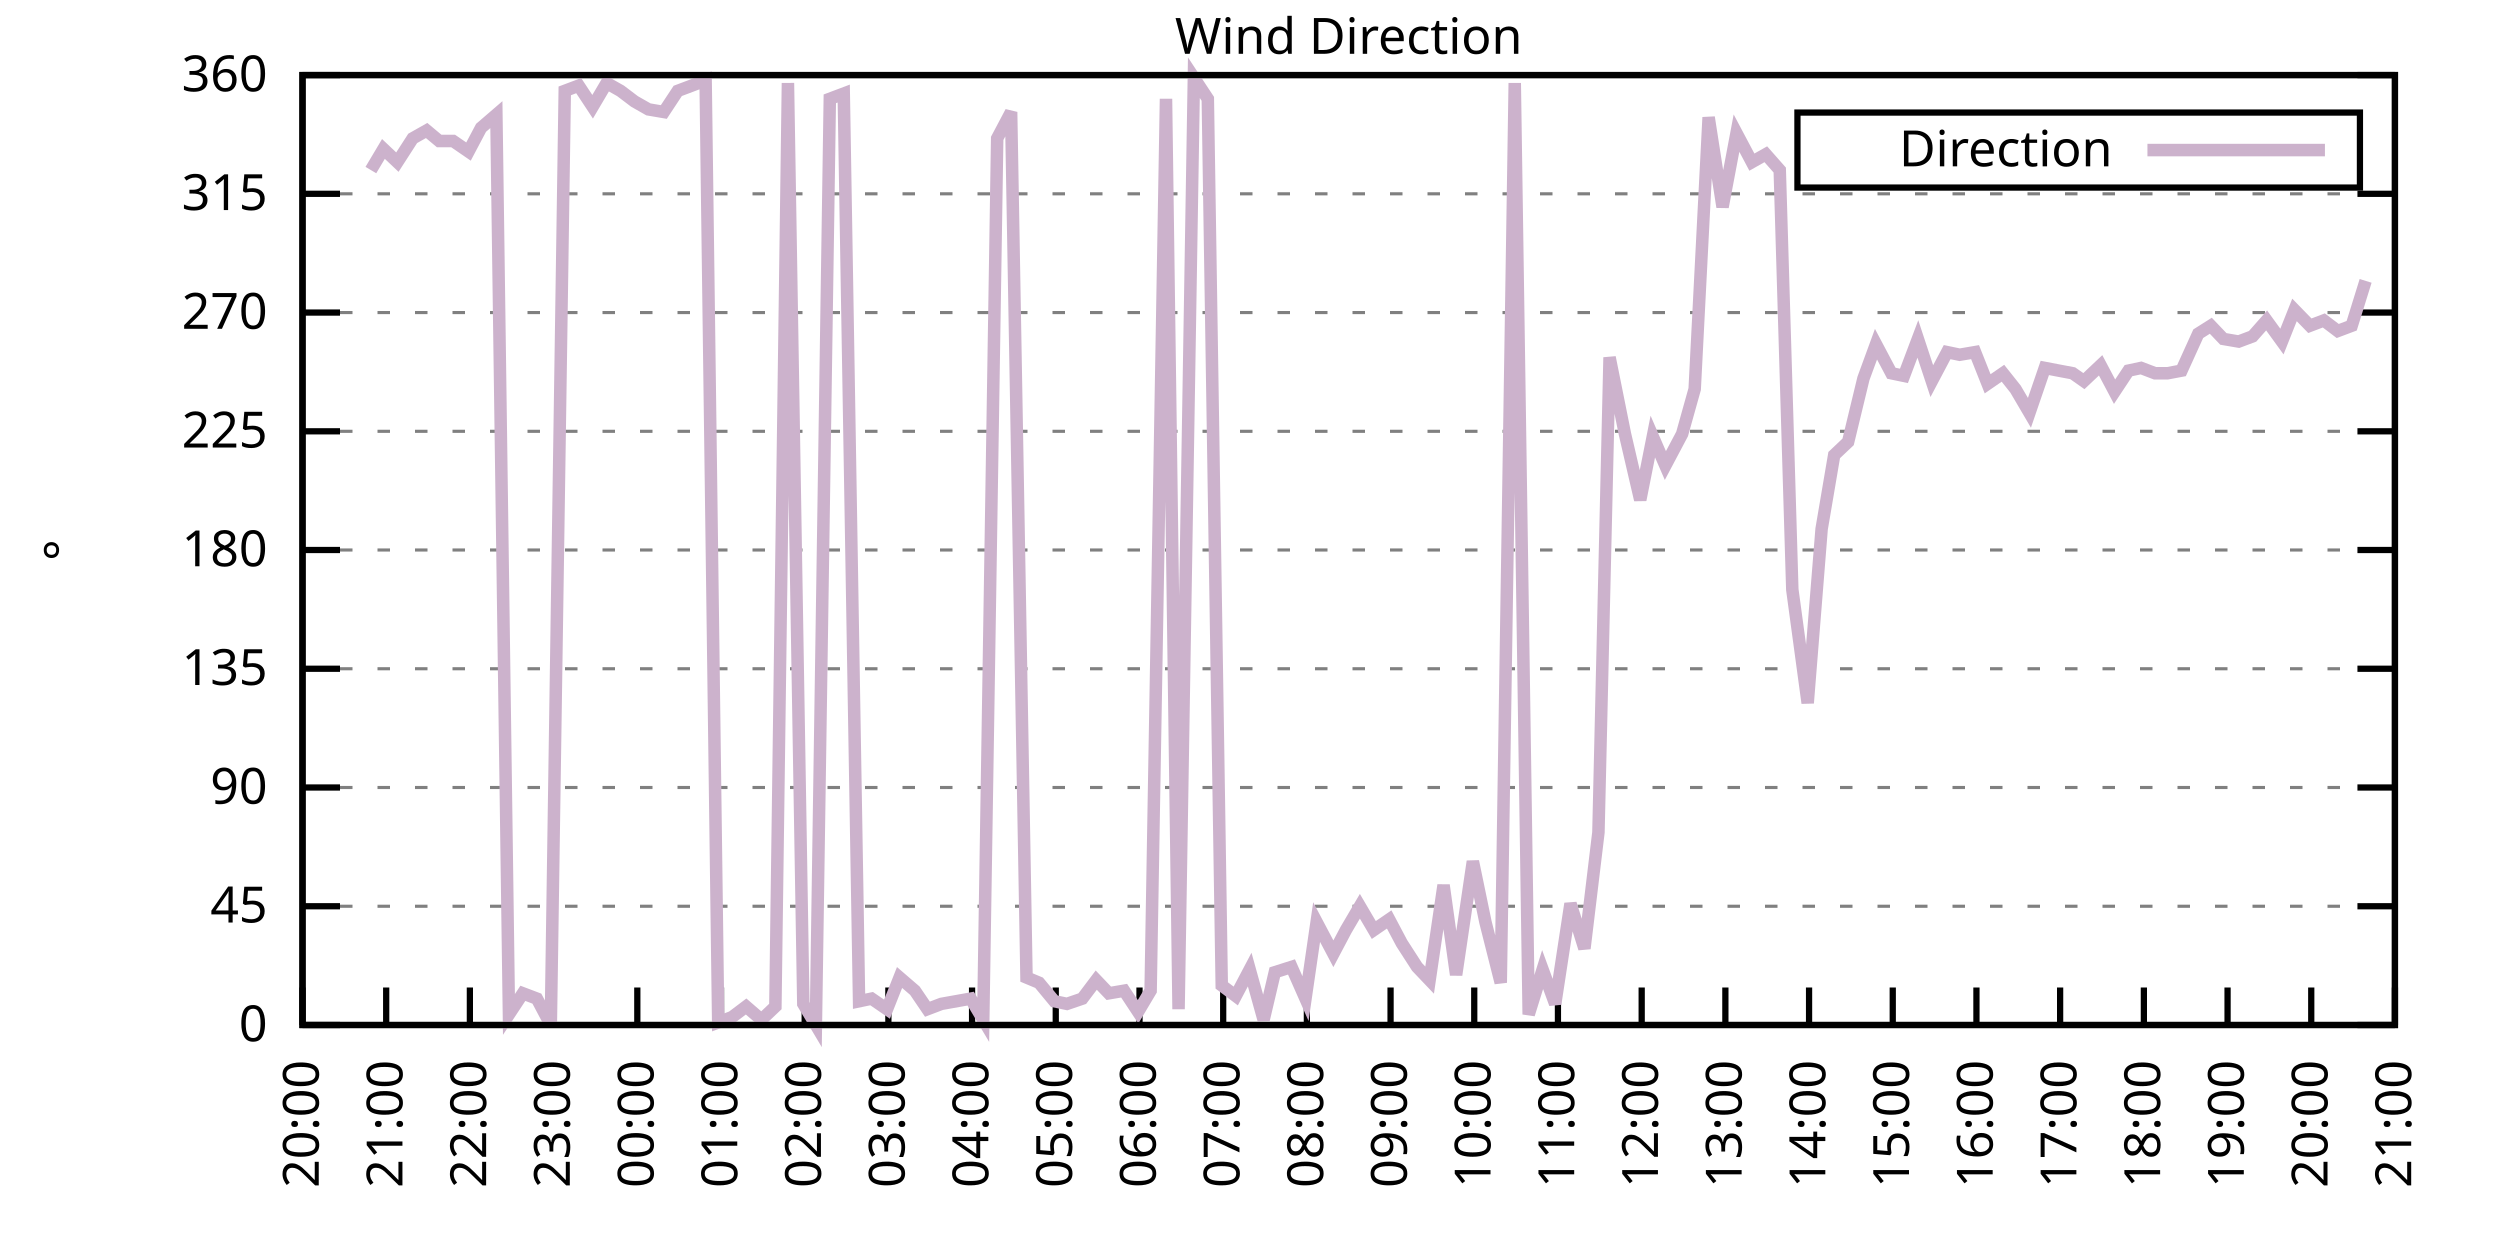
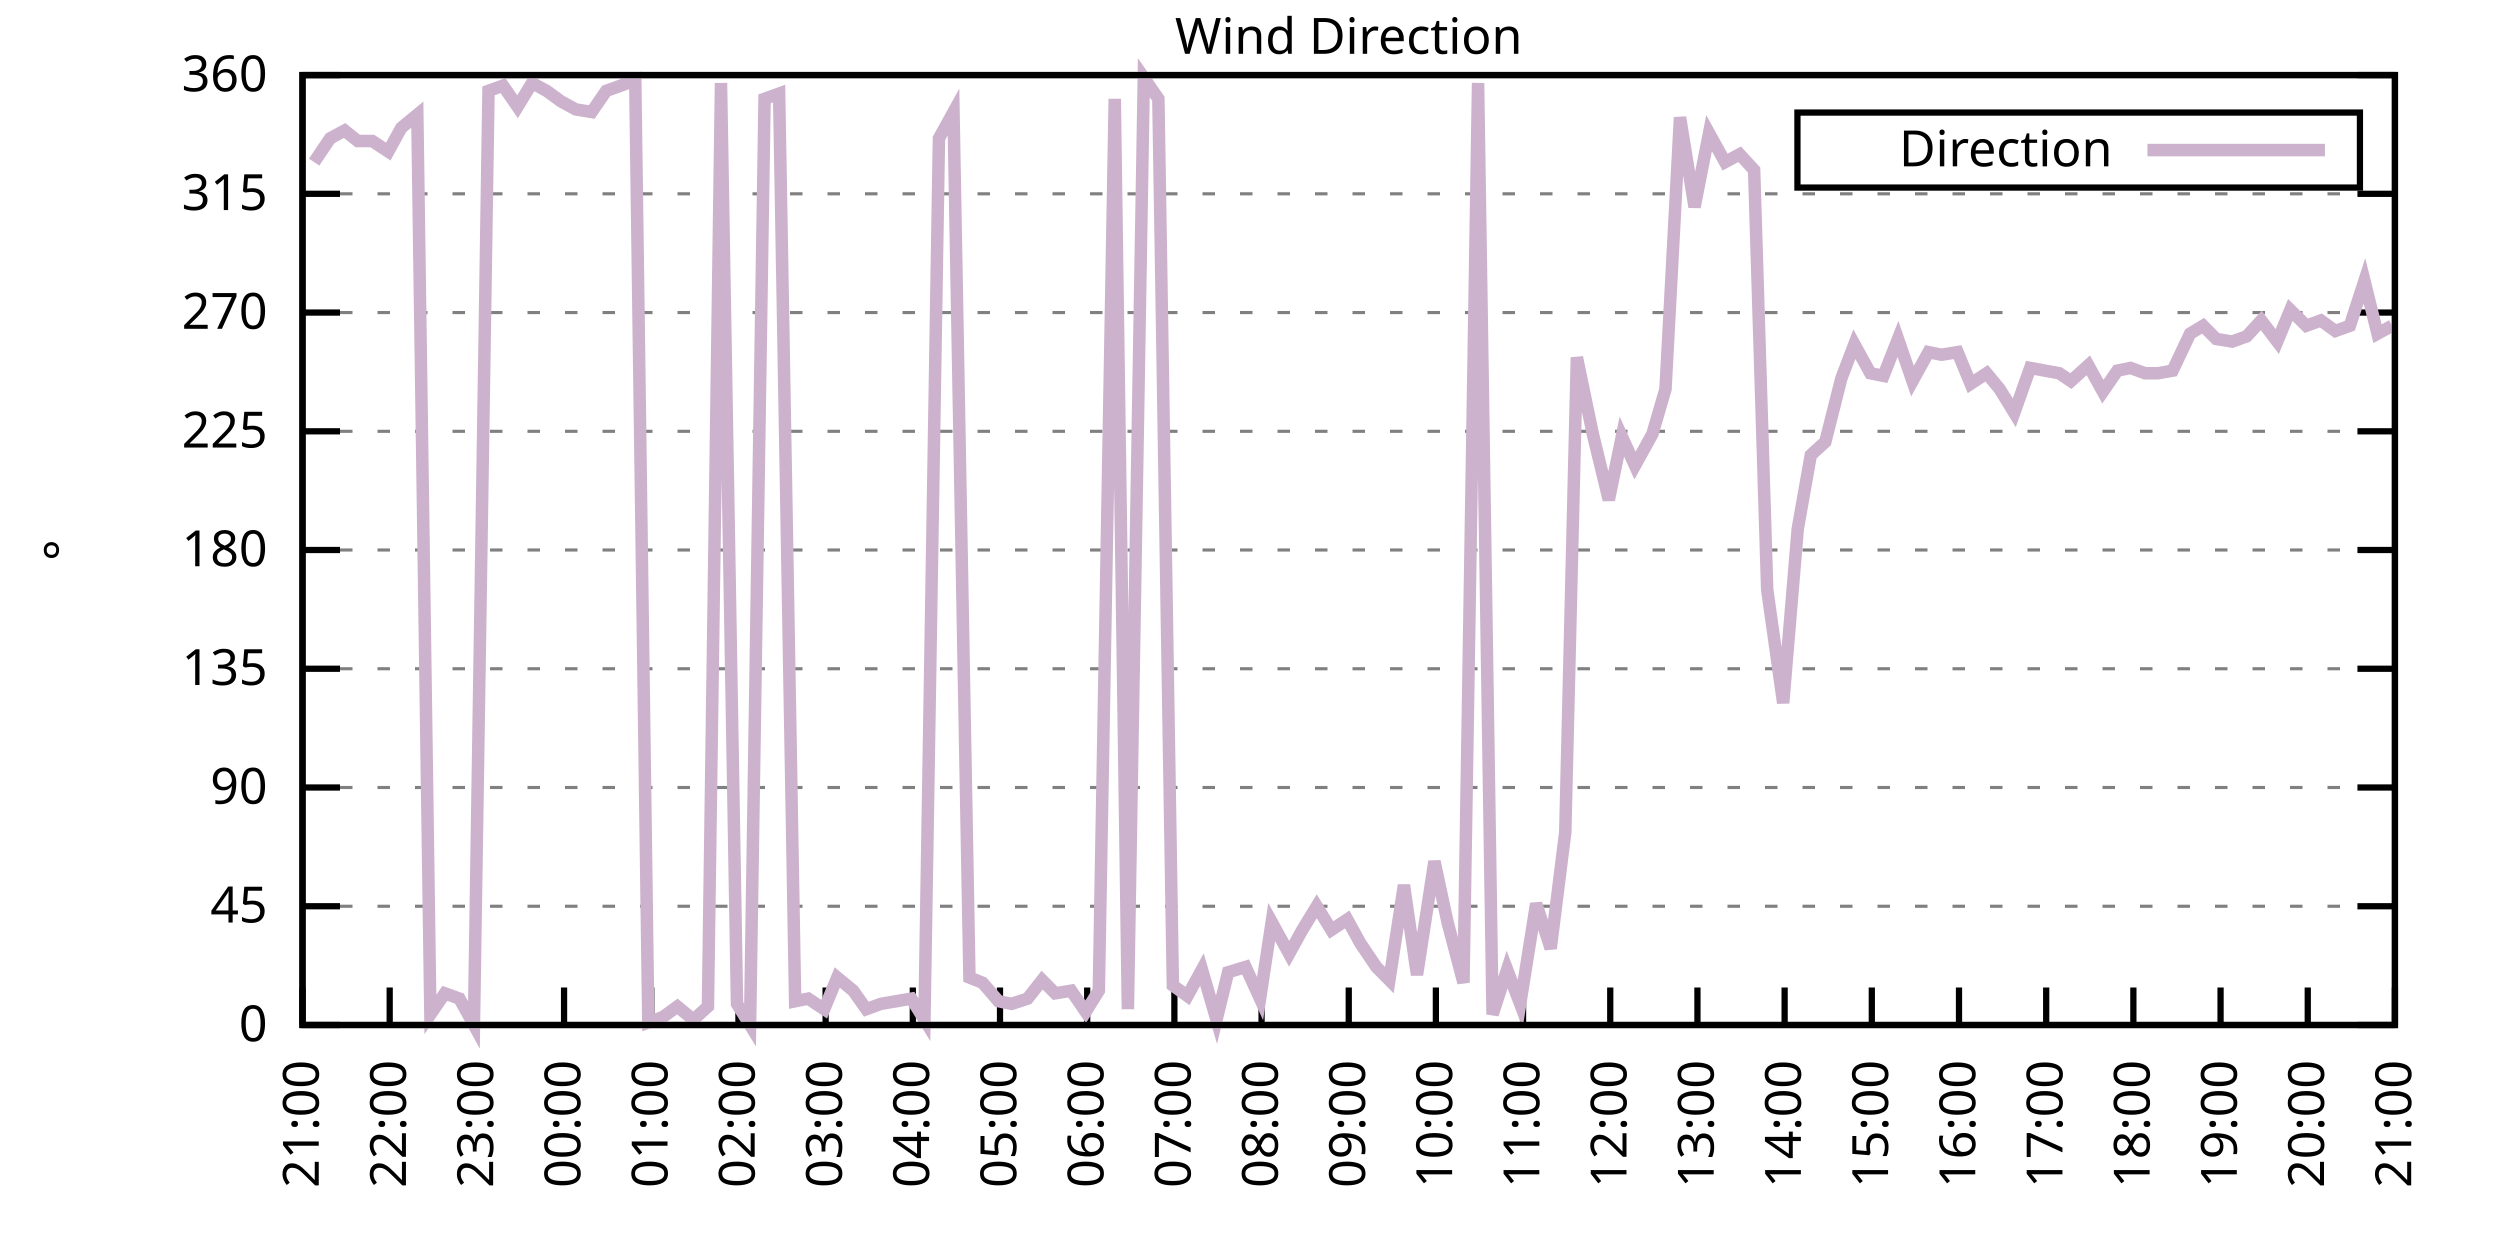
<svg xmlns="http://www.w3.org/2000/svg" xmlns:xlink="http://www.w3.org/1999/xlink" width="400" height="200" viewBox="0 0 400 200">
  <g id="gnuplot_canvas">
    <rect x="0" y="0" width="400" height="200" fill="none" />
    <defs>
      <circle id="gpDot" r="0.5" stroke-width="0.5" stroke="currentColor" />
      <path id="gpPt0" stroke-width="0.333" stroke="currentColor" d="M-1,0 h2 M0,-1 v2" />
      <path id="gpPt1" stroke-width="0.333" stroke="currentColor" d="M-1,-1 L1,1 M1,-1 L-1,1" />
      <path id="gpPt2" stroke-width="0.333" stroke="currentColor" d="M-1,0 L1,0 M0,-1 L0,1 M-1,-1 L1,1 M-1,1 L1,-1" />
      <rect id="gpPt3" stroke-width="0.333" stroke="currentColor" x="-1" y="-1" width="2" height="2" />
      <rect id="gpPt4" stroke-width="0.333" stroke="currentColor" fill="currentColor" x="-1" y="-1" width="2" height="2" />
      <circle id="gpPt5" stroke-width="0.333" stroke="currentColor" cx="0" cy="0" r="1" />
      <use xlink:href="#gpPt5" id="gpPt6" fill="currentColor" stroke="none" />
      <path id="gpPt7" stroke-width="0.333" stroke="currentColor" d="M0,-1.33 L-1.33,0.67 L1.33,0.67 z" />
      <use xlink:href="#gpPt7" id="gpPt8" fill="currentColor" stroke="none" />
      <use xlink:href="#gpPt7" id="gpPt9" stroke="currentColor" transform="rotate(180)" />
      <use xlink:href="#gpPt9" id="gpPt10" fill="currentColor" stroke="none" />
      <use xlink:href="#gpPt3" id="gpPt11" stroke="currentColor" transform="rotate(45)" />
      <use xlink:href="#gpPt11" id="gpPt12" fill="currentColor" stroke="none" />
      <path id="gpPt13" stroke-width="0.333" stroke="currentColor" d="M0,1.330 L1.265,0.411 L0.782,-1.067 L-0.782,-1.076 L-1.265,0.411 z" />
      <use xlink:href="#gpPt13" id="gpPt14" fill="currentColor" stroke="none" />
      <filter id="textbox" filterUnits="objectBoundingBox" x="0" y="0" height="1" width="1">
        <feFlood flood-color="white" flood-opacity="1" result="bgnd" />
        <feComposite in="SourceGraphic" in2="bgnd" operator="atop" />
      </filter>
      <filter id="greybox" filterUnits="objectBoundingBox" x="0" y="0" height="1" width="1">
        <feFlood flood-color="lightgrey" flood-opacity="1" result="grey" />
        <feComposite in="SourceGraphic" in2="grey" operator="atop" />
      </filter>
    </defs>
    <g fill="none" color="white" stroke="currentColor" stroke-width="1.00" stroke-linecap="butt" stroke-linejoin="miter">
</g>
    <g fill="none" color="black" stroke="currentColor" stroke-width="1.00" stroke-linecap="butt" stroke-linejoin="miter">
      <g stroke="none" shape-rendering="crispEdges">
        <polygon fill="rgb(255, 255, 255)" points="48.40,164.00 383.18,164.00 383.18,12.02 48.40,12.02 " />
      </g>
    </g>
    <g fill="none" color="black" stroke="currentColor" stroke-width="1.00" stroke-linecap="butt" stroke-linejoin="miter">
</g>
    <g fill="none" color="black" stroke="black" stroke-width="0.50" stroke-linecap="butt" stroke-linejoin="miter">
</g>
    <g fill="none" color="gray" stroke="currentColor" stroke-width="0.50" stroke-linecap="butt" stroke-linejoin="miter">
      <path stroke="gray" stroke-dasharray="2,4" class="gridline" d="M48.40,164.00 L383.19,164.00  " />
    </g>
    <g fill="none" color="gray" stroke="gray" stroke-width="1.00" stroke-linecap="butt" stroke-linejoin="miter">
</g>
    <g fill="none" color="black" stroke="currentColor" stroke-width="1.00" stroke-linecap="butt" stroke-linejoin="miter">
      <path stroke="black" d="M48.40,164.00 L54.40,164.00 M383.19,164.00 L377.19,164.00  " />
      <g transform="translate(42.80,166.60)" stroke="none" fill="black" font-family="Sans" font-size="8.00" text-anchor="end">
        <text>
          <tspan font-family="Sans"> 0</tspan>
        </text>
      </g>
    </g>
    <g fill="none" color="black" stroke="currentColor" stroke-width="1.00" stroke-linecap="butt" stroke-linejoin="miter">
</g>
    <g fill="none" color="black" stroke="black" stroke-width="0.50" stroke-linecap="butt" stroke-linejoin="miter">
</g>
    <g fill="none" color="gray" stroke="currentColor" stroke-width="0.50" stroke-linecap="butt" stroke-linejoin="miter">
      <path stroke="gray" stroke-dasharray="2,4" class="gridline" d="M48.40,145.00 L383.19,145.00  " />
    </g>
    <g fill="none" color="gray" stroke="gray" stroke-width="1.00" stroke-linecap="butt" stroke-linejoin="miter">
</g>
    <g fill="none" color="black" stroke="currentColor" stroke-width="1.00" stroke-linecap="butt" stroke-linejoin="miter">
      <path stroke="black" d="M48.40,145.00 L54.40,145.00 M383.19,145.00 L377.19,145.00  " />
      <g transform="translate(42.80,147.60)" stroke="none" fill="black" font-family="Sans" font-size="8.00" text-anchor="end">
        <text>
          <tspan font-family="Sans"> 45</tspan>
        </text>
      </g>
    </g>
    <g fill="none" color="black" stroke="currentColor" stroke-width="1.00" stroke-linecap="butt" stroke-linejoin="miter">
</g>
    <g fill="none" color="black" stroke="black" stroke-width="0.50" stroke-linecap="butt" stroke-linejoin="miter">
</g>
    <g fill="none" color="gray" stroke="currentColor" stroke-width="0.50" stroke-linecap="butt" stroke-linejoin="miter">
      <path stroke="gray" stroke-dasharray="2,4" class="gridline" d="M48.40,126.00 L383.19,126.00  " />
    </g>
    <g fill="none" color="gray" stroke="gray" stroke-width="1.00" stroke-linecap="butt" stroke-linejoin="miter">
</g>
    <g fill="none" color="black" stroke="currentColor" stroke-width="1.00" stroke-linecap="butt" stroke-linejoin="miter">
      <path stroke="black" d="M48.40,126.00 L54.40,126.00 M383.19,126.00 L377.19,126.00  " />
      <g transform="translate(42.80,128.60)" stroke="none" fill="black" font-family="Sans" font-size="8.00" text-anchor="end">
        <text>
          <tspan font-family="Sans"> 90</tspan>
        </text>
      </g>
    </g>
    <g fill="none" color="black" stroke="currentColor" stroke-width="1.00" stroke-linecap="butt" stroke-linejoin="miter">
</g>
    <g fill="none" color="black" stroke="black" stroke-width="0.50" stroke-linecap="butt" stroke-linejoin="miter">
</g>
    <g fill="none" color="gray" stroke="currentColor" stroke-width="0.50" stroke-linecap="butt" stroke-linejoin="miter">
      <path stroke="gray" stroke-dasharray="2,4" class="gridline" d="M48.40,107.00 L383.19,107.00  " />
    </g>
    <g fill="none" color="gray" stroke="gray" stroke-width="1.00" stroke-linecap="butt" stroke-linejoin="miter">
</g>
    <g fill="none" color="black" stroke="currentColor" stroke-width="1.00" stroke-linecap="butt" stroke-linejoin="miter">
      <path stroke="black" d="M48.40,107.00 L54.40,107.00 M383.19,107.00 L377.19,107.00  " />
      <g transform="translate(42.80,109.60)" stroke="none" fill="black" font-family="Sans" font-size="8.00" text-anchor="end">
        <text>
          <tspan font-family="Sans"> 135</tspan>
        </text>
      </g>
    </g>
    <g fill="none" color="black" stroke="currentColor" stroke-width="1.00" stroke-linecap="butt" stroke-linejoin="miter">
</g>
    <g fill="none" color="black" stroke="black" stroke-width="0.50" stroke-linecap="butt" stroke-linejoin="miter">
</g>
    <g fill="none" color="gray" stroke="currentColor" stroke-width="0.50" stroke-linecap="butt" stroke-linejoin="miter">
      <path stroke="gray" stroke-dasharray="2,4" class="gridline" d="M48.40,88.00 L383.19,88.00  " />
    </g>
    <g fill="none" color="gray" stroke="gray" stroke-width="1.00" stroke-linecap="butt" stroke-linejoin="miter">
</g>
    <g fill="none" color="black" stroke="currentColor" stroke-width="1.00" stroke-linecap="butt" stroke-linejoin="miter">
      <path stroke="black" d="M48.40,88.00 L54.40,88.00 M383.19,88.00 L377.19,88.00  " />
      <g transform="translate(42.80,90.60)" stroke="none" fill="black" font-family="Sans" font-size="8.00" text-anchor="end">
        <text>
          <tspan font-family="Sans"> 180</tspan>
        </text>
      </g>
    </g>
    <g fill="none" color="black" stroke="currentColor" stroke-width="1.00" stroke-linecap="butt" stroke-linejoin="miter">
</g>
    <g fill="none" color="black" stroke="black" stroke-width="0.50" stroke-linecap="butt" stroke-linejoin="miter">
</g>
    <g fill="none" color="gray" stroke="currentColor" stroke-width="0.50" stroke-linecap="butt" stroke-linejoin="miter">
      <path stroke="gray" stroke-dasharray="2,4" class="gridline" d="M48.40,69.01 L383.19,69.01  " />
    </g>
    <g fill="none" color="gray" stroke="gray" stroke-width="1.00" stroke-linecap="butt" stroke-linejoin="miter">
</g>
    <g fill="none" color="black" stroke="currentColor" stroke-width="1.00" stroke-linecap="butt" stroke-linejoin="miter">
      <path stroke="black" d="M48.40,69.01 L54.40,69.01 M383.19,69.01 L377.19,69.01  " />
      <g transform="translate(42.80,71.61)" stroke="none" fill="black" font-family="Sans" font-size="8.00" text-anchor="end">
        <text>
          <tspan font-family="Sans"> 225</tspan>
        </text>
      </g>
    </g>
    <g fill="none" color="black" stroke="currentColor" stroke-width="1.00" stroke-linecap="butt" stroke-linejoin="miter">
</g>
    <g fill="none" color="black" stroke="black" stroke-width="0.50" stroke-linecap="butt" stroke-linejoin="miter">
</g>
    <g fill="none" color="gray" stroke="currentColor" stroke-width="0.50" stroke-linecap="butt" stroke-linejoin="miter">
      <path stroke="gray" stroke-dasharray="2,4" class="gridline" d="M48.40,50.01 L383.19,50.01  " />
    </g>
    <g fill="none" color="gray" stroke="gray" stroke-width="1.00" stroke-linecap="butt" stroke-linejoin="miter">
</g>
    <g fill="none" color="black" stroke="currentColor" stroke-width="1.00" stroke-linecap="butt" stroke-linejoin="miter">
      <path stroke="black" d="M48.40,50.01 L54.40,50.01 M383.19,50.01 L377.19,50.01  " />
      <g transform="translate(42.80,52.61)" stroke="none" fill="black" font-family="Sans" font-size="8.00" text-anchor="end">
        <text>
          <tspan font-family="Sans"> 270</tspan>
        </text>
      </g>
    </g>
    <g fill="none" color="black" stroke="currentColor" stroke-width="1.00" stroke-linecap="butt" stroke-linejoin="miter">
</g>
    <g fill="none" color="black" stroke="black" stroke-width="0.50" stroke-linecap="butt" stroke-linejoin="miter">
</g>
    <g fill="none" color="gray" stroke="currentColor" stroke-width="0.50" stroke-linecap="butt" stroke-linejoin="miter">
      <path stroke="gray" stroke-dasharray="2,4" class="gridline" d="M48.40,31.01 L383.19,31.01  " />
    </g>
    <g fill="none" color="gray" stroke="gray" stroke-width="1.00" stroke-linecap="butt" stroke-linejoin="miter">
</g>
    <g fill="none" color="black" stroke="currentColor" stroke-width="1.00" stroke-linecap="butt" stroke-linejoin="miter">
      <path stroke="black" d="M48.40,31.01 L54.40,31.01 M383.19,31.01 L377.19,31.01  " />
      <g transform="translate(42.80,33.61)" stroke="none" fill="black" font-family="Sans" font-size="8.00" text-anchor="end">
        <text>
          <tspan font-family="Sans"> 315</tspan>
        </text>
      </g>
    </g>
    <g fill="none" color="black" stroke="currentColor" stroke-width="1.00" stroke-linecap="butt" stroke-linejoin="miter">
</g>
    <g fill="none" color="black" stroke="black" stroke-width="0.50" stroke-linecap="butt" stroke-linejoin="miter">
</g>
    <g fill="none" color="gray" stroke="currentColor" stroke-width="0.50" stroke-linecap="butt" stroke-linejoin="miter">
      <path stroke="gray" stroke-dasharray="2,4" class="gridline" d="M48.40,12.01 L383.19,12.01  " />
    </g>
    <g fill="none" color="gray" stroke="gray" stroke-width="1.00" stroke-linecap="butt" stroke-linejoin="miter">
</g>
    <g fill="none" color="black" stroke="currentColor" stroke-width="1.00" stroke-linecap="butt" stroke-linejoin="miter">
      <path stroke="black" d="M48.40,12.01 L54.40,12.01 M383.19,12.01 L377.19,12.01  " />
      <g transform="translate(42.80,14.61)" stroke="none" fill="black" font-family="Sans" font-size="8.00" text-anchor="end">
        <text>
          <tspan font-family="Sans"> 360</tspan>
        </text>
      </g>
    </g>
    <g fill="none" color="black" stroke="currentColor" stroke-width="1.00" stroke-linecap="butt" stroke-linejoin="miter">
      <path stroke="black" d="M48.40,164.00 L48.40,158.00  " />
      <g transform="translate(51.00,169.60) rotate(270.00)" stroke="none" fill="black" font-family="Sans" font-size="8.00" text-anchor="end">
        <text>
-           <tspan font-family="Sans">20:00</tspan>
-         </text>
-       </g>
-     </g>
-     <g fill="none" color="black" stroke="currentColor" stroke-width="1.00" stroke-linecap="butt" stroke-linejoin="miter">
-       <path stroke="black" d="M61.79,164.00 L61.79,158.00  " />
-       <g transform="translate(64.39,169.60) rotate(270.00)" stroke="none" fill="black" font-family="Sans" font-size="8.00" text-anchor="end">
-         <text>
          <tspan font-family="Sans">21:00</tspan>
        </text>
      </g>
    </g>
    <g fill="none" color="black" stroke="currentColor" stroke-width="1.00" stroke-linecap="butt" stroke-linejoin="miter">
-       <path stroke="black" d="M75.18,164.00 L75.18,158.00  " />
-       <g transform="translate(77.78,169.60) rotate(270.00)" stroke="none" fill="black" font-family="Sans" font-size="8.00" text-anchor="end">
+       <path stroke="black" d="M62.35,164.00 L62.35,158.00  " />
+       <g transform="translate(64.95,169.60) rotate(270.00)" stroke="none" fill="black" font-family="Sans" font-size="8.00" text-anchor="end">
        <text>
          <tspan font-family="Sans">22:00</tspan>
        </text>
      </g>
    </g>
    <g fill="none" color="black" stroke="currentColor" stroke-width="1.00" stroke-linecap="butt" stroke-linejoin="miter">
-       <path stroke="black" d="M88.57,164.00 L88.57,158.00  " />
-       <g transform="translate(91.17,169.60) rotate(270.00)" stroke="none" fill="black" font-family="Sans" font-size="8.00" text-anchor="end">
+       <path stroke="black" d="M76.30,164.00 L76.30,158.00  " />
+       <g transform="translate(78.90,169.60) rotate(270.00)" stroke="none" fill="black" font-family="Sans" font-size="8.00" text-anchor="end">
        <text>
          <tspan font-family="Sans">23:00</tspan>
        </text>
      </g>
    </g>
    <g fill="none" color="black" stroke="currentColor" stroke-width="1.00" stroke-linecap="butt" stroke-linejoin="miter">
-       <path stroke="black" d="M101.97,164.00 L101.97,158.00  " />
-       <g transform="translate(104.57,169.60) rotate(270.00)" stroke="none" fill="black" font-family="Sans" font-size="8.00" text-anchor="end">
+       <path stroke="black" d="M90.25,164.00 L90.25,158.00  " />
+       <g transform="translate(92.85,169.60) rotate(270.00)" stroke="none" fill="black" font-family="Sans" font-size="8.00" text-anchor="end">
        <text>
          <tspan font-family="Sans">00:00</tspan>
        </text>
      </g>
    </g>
    <g fill="none" color="black" stroke="currentColor" stroke-width="1.00" stroke-linecap="butt" stroke-linejoin="miter">
-       <path stroke="black" d="M115.36,164.00 L115.36,158.00  " />
-       <g transform="translate(117.96,169.60) rotate(270.00)" stroke="none" fill="black" font-family="Sans" font-size="8.00" text-anchor="end">
+       <path stroke="black" d="M104.20,164.00 L104.20,158.00  " />
+       <g transform="translate(106.80,169.60) rotate(270.00)" stroke="none" fill="black" font-family="Sans" font-size="8.00" text-anchor="end">
        <text>
          <tspan font-family="Sans">01:00</tspan>
        </text>
      </g>
    </g>
    <g fill="none" color="black" stroke="currentColor" stroke-width="1.00" stroke-linecap="butt" stroke-linejoin="miter">
-       <path stroke="black" d="M128.75,164.00 L128.75,158.00  " />
-       <g transform="translate(131.35,169.60) rotate(270.00)" stroke="none" fill="black" font-family="Sans" font-size="8.00" text-anchor="end">
+       <path stroke="black" d="M118.15,164.00 L118.15,158.00  " />
+       <g transform="translate(120.75,169.60) rotate(270.00)" stroke="none" fill="black" font-family="Sans" font-size="8.00" text-anchor="end">
        <text>
          <tspan font-family="Sans">02:00</tspan>
        </text>
      </g>
    </g>
    <g fill="none" color="black" stroke="currentColor" stroke-width="1.00" stroke-linecap="butt" stroke-linejoin="miter">
-       <path stroke="black" d="M142.14,164.00 L142.14,158.00  " />
-       <g transform="translate(144.74,169.60) rotate(270.00)" stroke="none" fill="black" font-family="Sans" font-size="8.00" text-anchor="end">
+       <path stroke="black" d="M132.10,164.00 L132.10,158.00  " />
+       <g transform="translate(134.70,169.60) rotate(270.00)" stroke="none" fill="black" font-family="Sans" font-size="8.00" text-anchor="end">
        <text>
          <tspan font-family="Sans">03:00</tspan>
        </text>
      </g>
    </g>
    <g fill="none" color="black" stroke="currentColor" stroke-width="1.00" stroke-linecap="butt" stroke-linejoin="miter">
-       <path stroke="black" d="M155.53,164.00 L155.53,158.00  " />
-       <g transform="translate(158.13,169.60) rotate(270.00)" stroke="none" fill="black" font-family="Sans" font-size="8.00" text-anchor="end">
+       <path stroke="black" d="M146.05,164.00 L146.05,158.00  " />
+       <g transform="translate(148.65,169.60) rotate(270.00)" stroke="none" fill="black" font-family="Sans" font-size="8.00" text-anchor="end">
        <text>
          <tspan font-family="Sans">04:00</tspan>
        </text>
      </g>
    </g>
    <g fill="none" color="black" stroke="currentColor" stroke-width="1.00" stroke-linecap="butt" stroke-linejoin="miter">
-       <path stroke="black" d="M168.92,164.00 L168.92,158.00  " />
-       <g transform="translate(171.52,169.60) rotate(270.00)" stroke="none" fill="black" font-family="Sans" font-size="8.00" text-anchor="end">
+       <path stroke="black" d="M160.00,164.00 L160.00,158.00  " />
+       <g transform="translate(162.60,169.60) rotate(270.00)" stroke="none" fill="black" font-family="Sans" font-size="8.00" text-anchor="end">
        <text>
          <tspan font-family="Sans">05:00</tspan>
        </text>
      </g>
    </g>
    <g fill="none" color="black" stroke="currentColor" stroke-width="1.00" stroke-linecap="butt" stroke-linejoin="miter">
-       <path stroke="black" d="M182.32,164.00 L182.32,158.00  " />
-       <g transform="translate(184.92,169.60) rotate(270.00)" stroke="none" fill="black" font-family="Sans" font-size="8.00" text-anchor="end">
+       <path stroke="black" d="M173.95,164.00 L173.95,158.00  " />
+       <g transform="translate(176.55,169.60) rotate(270.00)" stroke="none" fill="black" font-family="Sans" font-size="8.00" text-anchor="end">
        <text>
          <tspan font-family="Sans">06:00</tspan>
        </text>
      </g>
    </g>
    <g fill="none" color="black" stroke="currentColor" stroke-width="1.00" stroke-linecap="butt" stroke-linejoin="miter">
-       <path stroke="black" d="M195.71,164.00 L195.71,158.00  " />
-       <g transform="translate(198.31,169.60) rotate(270.00)" stroke="none" fill="black" font-family="Sans" font-size="8.00" text-anchor="end">
+       <path stroke="black" d="M187.90,164.00 L187.90,158.00  " />
+       <g transform="translate(190.50,169.60) rotate(270.00)" stroke="none" fill="black" font-family="Sans" font-size="8.00" text-anchor="end">
        <text>
          <tspan font-family="Sans">07:00</tspan>
        </text>
      </g>
    </g>
    <g fill="none" color="black" stroke="currentColor" stroke-width="1.00" stroke-linecap="butt" stroke-linejoin="miter">
-       <path stroke="black" d="M209.10,164.00 L209.10,158.00  " />
-       <g transform="translate(211.70,169.60) rotate(270.00)" stroke="none" fill="black" font-family="Sans" font-size="8.00" text-anchor="end">
+       <path stroke="black" d="M201.85,164.00 L201.85,158.00  " />
+       <g transform="translate(204.45,169.60) rotate(270.00)" stroke="none" fill="black" font-family="Sans" font-size="8.00" text-anchor="end">
        <text>
          <tspan font-family="Sans">08:00</tspan>
        </text>
      </g>
    </g>
    <g fill="none" color="black" stroke="currentColor" stroke-width="1.00" stroke-linecap="butt" stroke-linejoin="miter">
-       <path stroke="black" d="M222.49,164.00 L222.49,158.00  " />
-       <g transform="translate(225.09,169.60) rotate(270.00)" stroke="none" fill="black" font-family="Sans" font-size="8.00" text-anchor="end">
+       <path stroke="black" d="M215.80,164.00 L215.80,158.00  " />
+       <g transform="translate(218.40,169.60) rotate(270.00)" stroke="none" fill="black" font-family="Sans" font-size="8.00" text-anchor="end">
        <text>
          <tspan font-family="Sans">09:00</tspan>
        </text>
      </g>
    </g>
    <g fill="none" color="black" stroke="currentColor" stroke-width="1.00" stroke-linecap="butt" stroke-linejoin="miter">
-       <path stroke="black" d="M235.88,164.00 L235.88,158.00  " />
-       <g transform="translate(238.48,169.60) rotate(270.00)" stroke="none" fill="black" font-family="Sans" font-size="8.00" text-anchor="end">
+       <path stroke="black" d="M229.74,164.00 L229.74,158.00  " />
+       <g transform="translate(232.34,169.60) rotate(270.00)" stroke="none" fill="black" font-family="Sans" font-size="8.00" text-anchor="end">
        <text>
          <tspan font-family="Sans">10:00</tspan>
        </text>
      </g>
    </g>
    <g fill="none" color="black" stroke="currentColor" stroke-width="1.00" stroke-linecap="butt" stroke-linejoin="miter">
-       <path stroke="black" d="M249.27,164.00 L249.27,158.00  " />
-       <g transform="translate(251.87,169.60) rotate(270.00)" stroke="none" fill="black" font-family="Sans" font-size="8.00" text-anchor="end">
+       <path stroke="black" d="M243.69,164.00 L243.69,158.00  " />
+       <g transform="translate(246.29,169.60) rotate(270.00)" stroke="none" fill="black" font-family="Sans" font-size="8.00" text-anchor="end">
        <text>
          <tspan font-family="Sans">11:00</tspan>
        </text>
      </g>
    </g>
    <g fill="none" color="black" stroke="currentColor" stroke-width="1.00" stroke-linecap="butt" stroke-linejoin="miter">
-       <path stroke="black" d="M262.67,164.00 L262.67,158.00  " />
-       <g transform="translate(265.27,169.60) rotate(270.00)" stroke="none" fill="black" font-family="Sans" font-size="8.00" text-anchor="end">
+       <path stroke="black" d="M257.64,164.00 L257.64,158.00  " />
+       <g transform="translate(260.24,169.60) rotate(270.00)" stroke="none" fill="black" font-family="Sans" font-size="8.00" text-anchor="end">
        <text>
          <tspan font-family="Sans">12:00</tspan>
        </text>
      </g>
    </g>
    <g fill="none" color="black" stroke="currentColor" stroke-width="1.00" stroke-linecap="butt" stroke-linejoin="miter">
-       <path stroke="black" d="M276.06,164.00 L276.06,158.00  " />
-       <g transform="translate(278.66,169.60) rotate(270.00)" stroke="none" fill="black" font-family="Sans" font-size="8.00" text-anchor="end">
+       <path stroke="black" d="M271.59,164.00 L271.59,158.00  " />
+       <g transform="translate(274.19,169.60) rotate(270.00)" stroke="none" fill="black" font-family="Sans" font-size="8.00" text-anchor="end">
        <text>
          <tspan font-family="Sans">13:00</tspan>
        </text>
      </g>
    </g>
    <g fill="none" color="black" stroke="currentColor" stroke-width="1.00" stroke-linecap="butt" stroke-linejoin="miter">
-       <path stroke="black" d="M289.45,164.00 L289.45,158.00  " />
-       <g transform="translate(292.05,169.60) rotate(270.00)" stroke="none" fill="black" font-family="Sans" font-size="8.00" text-anchor="end">
+       <path stroke="black" d="M285.54,164.00 L285.54,158.00  " />
+       <g transform="translate(288.14,169.60) rotate(270.00)" stroke="none" fill="black" font-family="Sans" font-size="8.00" text-anchor="end">
        <text>
          <tspan font-family="Sans">14:00</tspan>
        </text>
      </g>
    </g>
    <g fill="none" color="black" stroke="currentColor" stroke-width="1.00" stroke-linecap="butt" stroke-linejoin="miter">
-       <path stroke="black" d="M302.84,164.00 L302.84,158.00  " />
-       <g transform="translate(305.44,169.60) rotate(270.00)" stroke="none" fill="black" font-family="Sans" font-size="8.00" text-anchor="end">
+       <path stroke="black" d="M299.49,164.00 L299.49,158.00  " />
+       <g transform="translate(302.09,169.60) rotate(270.00)" stroke="none" fill="black" font-family="Sans" font-size="8.00" text-anchor="end">
        <text>
          <tspan font-family="Sans">15:00</tspan>
        </text>
      </g>
    </g>
    <g fill="none" color="black" stroke="currentColor" stroke-width="1.00" stroke-linecap="butt" stroke-linejoin="miter">
-       <path stroke="black" d="M316.23,164.00 L316.23,158.00  " />
-       <g transform="translate(318.83,169.60) rotate(270.00)" stroke="none" fill="black" font-family="Sans" font-size="8.00" text-anchor="end">
+       <path stroke="black" d="M313.44,164.00 L313.44,158.00  " />
+       <g transform="translate(316.04,169.60) rotate(270.00)" stroke="none" fill="black" font-family="Sans" font-size="8.00" text-anchor="end">
        <text>
          <tspan font-family="Sans">16:00</tspan>
        </text>
      </g>
    </g>
    <g fill="none" color="black" stroke="currentColor" stroke-width="1.00" stroke-linecap="butt" stroke-linejoin="miter">
-       <path stroke="black" d="M329.62,164.00 L329.62,158.00  " />
-       <g transform="translate(332.22,169.60) rotate(270.00)" stroke="none" fill="black" font-family="Sans" font-size="8.00" text-anchor="end">
+       <path stroke="black" d="M327.39,164.00 L327.39,158.00  " />
+       <g transform="translate(329.99,169.60) rotate(270.00)" stroke="none" fill="black" font-family="Sans" font-size="8.00" text-anchor="end">
        <text>
          <tspan font-family="Sans">17:00</tspan>
        </text>
      </g>
    </g>
    <g fill="none" color="black" stroke="currentColor" stroke-width="1.00" stroke-linecap="butt" stroke-linejoin="miter">
-       <path stroke="black" d="M343.02,164.00 L343.02,158.00  " />
-       <g transform="translate(345.62,169.60) rotate(270.00)" stroke="none" fill="black" font-family="Sans" font-size="8.00" text-anchor="end">
+       <path stroke="black" d="M341.34,164.00 L341.34,158.00  " />
+       <g transform="translate(343.94,169.60) rotate(270.00)" stroke="none" fill="black" font-family="Sans" font-size="8.00" text-anchor="end">
        <text>
          <tspan font-family="Sans">18:00</tspan>
        </text>
      </g>
    </g>
    <g fill="none" color="black" stroke="currentColor" stroke-width="1.00" stroke-linecap="butt" stroke-linejoin="miter">
-       <path stroke="black" d="M356.41,164.00 L356.41,158.00  " />
-       <g transform="translate(359.01,169.60) rotate(270.00)" stroke="none" fill="black" font-family="Sans" font-size="8.00" text-anchor="end">
+       <path stroke="black" d="M355.29,164.00 L355.29,158.00  " />
+       <g transform="translate(357.89,169.60) rotate(270.00)" stroke="none" fill="black" font-family="Sans" font-size="8.00" text-anchor="end">
        <text>
          <tspan font-family="Sans">19:00</tspan>
        </text>
      </g>
    </g>
    <g fill="none" color="black" stroke="currentColor" stroke-width="1.00" stroke-linecap="butt" stroke-linejoin="miter">
-       <path stroke="black" d="M369.80,164.00 L369.80,158.00  " />
-       <g transform="translate(372.40,169.60) rotate(270.00)" stroke="none" fill="black" font-family="Sans" font-size="8.00" text-anchor="end">
+       <path stroke="black" d="M369.24,164.00 L369.24,158.00  " />
+       <g transform="translate(371.84,169.60) rotate(270.00)" stroke="none" fill="black" font-family="Sans" font-size="8.00" text-anchor="end">
        <text>
          <tspan font-family="Sans">20:00</tspan>
        </text>
      </g>
    </g>
    <g fill="none" color="black" stroke="currentColor" stroke-width="1.00" stroke-linecap="butt" stroke-linejoin="miter">
      <path stroke="black" d="M383.19,164.00 L383.19,158.00  " />
      <g transform="translate(385.79,169.60) rotate(270.00)" stroke="none" fill="black" font-family="Sans" font-size="8.00" text-anchor="end">
        <text>
          <tspan font-family="Sans">21:00</tspan>
        </text>
      </g>
    </g>
    <g fill="none" color="black" stroke="currentColor" stroke-width="1.00" stroke-linecap="butt" stroke-linejoin="miter">
</g>
    <g fill="none" color="black" stroke="currentColor" stroke-width="1.00" stroke-linecap="butt" stroke-linejoin="miter">
      <path stroke="black" d="M48.40,12.01 L48.40,164.00 L383.19,164.00 L383.19,12.01 L48.40,12.01 Z  " />
    </g>
    <g fill="none" color="black" stroke="currentColor" stroke-width="1.00" stroke-linecap="butt" stroke-linejoin="miter">
</g>
    <g fill="none" color="black" stroke="currentColor" stroke-width="1.00" stroke-linecap="butt" stroke-linejoin="miter">
      <path stroke="black" d="M287.59,30.01 L287.59,18.01 L377.59,18.01 L377.59,30.01 L287.59,30.01 Z  " />
    </g>
    <g id="Wind_direction_plot_1">
      <g fill="none" color="white" stroke="black" stroke-width="2.00" stroke-linecap="butt" stroke-linejoin="miter">
</g>
      <g fill="none" color="black" stroke="currentColor" stroke-width="2.00" stroke-linecap="butt" stroke-linejoin="miter">
        <g transform="translate(337.99,26.61)" stroke="none" fill="black" font-family="Sans" font-size="8.00" text-anchor="end">
          <text>
            <tspan font-family="Sans">Direction</tspan>
          </text>
        </g>
      </g>
      <g fill="none" color="black" stroke="currentColor" stroke-width="2.00" stroke-linecap="butt" stroke-linejoin="miter">
-         <path stroke="rgb(204, 178, 204)" d="M343.59,24.01 L371.99,24.01 M59.34,27.21 L61.35,23.83 L63.58,25.94 L66.03,22.14 L68.26,20.88 L70.27,22.56   L72.50,22.56 L74.96,24.25 L76.97,20.45 L79.42,18.34 L81.43,162.31 L83.66,158.93 L85.90,159.78 L88.13,164.00   L90.36,14.54 L92.59,13.70 L94.82,17.08 L97.06,13.28 L99.29,14.54 L101.52,16.23 L103.75,17.50 L106.21,17.92   L108.44,14.54 L110.67,13.70 L112.90,12.85 L114.91,163.58 L117.14,162.73 L119.38,161.04 L121.83,163.16 L124.06,161.04   L126.07,13.28 L128.53,160.62 L130.54,164.00 L132.77,15.81 L135.00,14.97 L137.45,160.20 L139.46,159.78 L141.92,161.47   L143.93,156.40 L146.38,158.51 L148.39,161.47 L150.62,160.62 L155.31,159.78 L157.32,163.16 L159.55,22.14 L161.78,17.92   L164.24,156.40 L166.25,157.24 L168.70,160.20 L170.71,160.62 L173.17,159.78 L175.40,156.82 L177.41,158.93 L179.86,158.51   L182.09,161.89 L184.10,158.51 L186.56,15.81 L188.57,161.47 L191.02,12.43 L193.25,15.81 L195.48,157.67 L197.72,159.36   L199.95,155.13 L202.18,163.16 L203.97,155.56 L206.64,154.71 L208.88,159.78 L210.66,147.53 L213.34,152.60 L215.35,148.80   L217.58,145.00 L219.81,148.80 L222.27,147.11 L224.28,150.91 L226.73,154.71 L228.74,156.82 L230.97,141.62 L232.98,155.98   L235.66,137.82 L237.67,147.53 L240.12,157.24 L242.36,13.28 L244.59,162.31 L246.82,155.13 L248.83,160.62 L251.28,144.58   L253.51,151.76 L255.75,133.18 L257.53,57.18 L259.99,69.43 L262.44,79.98 L264.45,69.85 L266.46,74.49 L269.14,69.43   L271.15,62.25 L273.38,18.77 L275.61,33.12 L277.84,21.30 L280.30,25.94 L282.53,24.68 L284.76,27.21 L286.77,94.34   L289.23,112.49 L291.46,84.63 L293.47,72.81 L295.70,70.70 L298.15,60.56 L300.16,55.07 L302.62,59.72 L304.63,60.14   L306.86,54.23 L309.09,60.98 L311.54,56.34 L313.55,56.76 L316.01,56.34 L318.02,61.41 L320.47,59.72 L322.48,62.25   L324.71,66.05 L327.17,58.87 L329.40,59.30 L331.63,59.72 L333.42,60.98 L336.10,58.45 L338.33,62.67 L340.56,59.30   L342.57,58.87 L344.80,59.72 L346.81,59.72 L349.04,59.30 L351.72,53.39 L353.73,52.12 L355.74,54.23 L358.19,54.65   L360.42,53.81 L362.66,51.27 L365.11,54.65 L367.12,49.59 L369.58,52.12 L371.81,51.27 L374.04,52.96 L376.27,52.12   L378.50,44.94  " />
+         <path stroke="rgb(204, 178, 204)" d="M343.59,24.01 L371.99,24.01 M50.26,25.94 L52.82,22.14 L55.14,20.88 L57.23,22.56 L59.56,22.56 L62.12,24.25   L64.21,20.45 L66.77,18.34 L68.86,162.31 L71.18,158.93 L73.51,159.78 L75.83,164.00 L78.16,14.54 L80.48,13.70   L82.81,17.08 L85.13,13.28 L87.46,14.54 L89.78,16.23 L92.11,17.50 L94.67,17.92 L96.99,14.54 L99.32,13.70   L101.64,12.85 L103.73,163.58 L106.06,162.73 L108.38,161.04 L110.94,163.16 L113.27,161.04 L115.36,13.28 L117.92,160.62   L120.01,164.00 L122.33,15.81 L124.66,14.97 L127.22,160.20 L129.31,159.78 L131.87,161.47 L133.96,156.40 L136.51,158.51   L138.61,161.47 L140.93,160.62 L145.81,159.78 L147.91,163.16 L150.23,22.14 L152.56,17.92 L155.11,156.40 L157.21,157.24   L159.76,160.20 L161.86,160.62 L164.41,159.78 L166.74,156.82 L168.83,158.93 L171.39,158.51 L173.71,161.89 L175.81,158.51   L178.36,15.81 L180.46,161.47 L183.01,12.43 L185.34,15.81 L187.66,157.67 L189.99,159.36 L192.31,155.13 L194.64,163.16   L196.50,155.56 L199.29,154.71 L201.61,159.78 L203.47,147.53 L206.26,152.60 L208.36,148.80 L210.68,145.00 L213.01,148.80   L215.56,147.11 L217.65,150.91 L220.21,154.71 L222.30,156.82 L224.63,141.62 L226.72,155.98 L229.51,137.82 L231.60,147.53   L234.16,157.24 L236.49,13.28 L238.81,162.31 L241.14,155.13 L243.23,160.62 L245.79,144.58 L248.11,151.76 L250.44,133.18   L252.30,57.18 L254.85,69.43 L257.41,79.98 L259.50,69.85 L261.60,74.49 L264.39,69.43 L266.48,62.25 L268.80,18.77   L271.13,33.12 L273.45,21.30 L276.01,25.94 L278.34,24.68 L280.66,27.21 L282.75,94.34 L285.31,112.49 L287.64,84.63   L289.73,72.81 L292.05,70.70 L294.61,60.56 L296.70,55.07 L299.26,59.72 L301.35,60.14 L303.68,54.23 L306.00,60.98   L308.56,56.34 L310.65,56.76 L313.21,56.34 L315.30,61.41 L317.86,59.72 L319.95,62.25 L322.28,66.05 L324.83,58.87   L327.16,59.30 L329.48,59.72 L331.34,60.98 L334.13,58.45 L336.46,62.67 L338.78,59.30 L340.88,58.87 L343.20,59.72   L345.29,59.72 L347.62,59.30 L350.41,53.39 L352.50,52.12 L354.59,54.23 L357.15,54.65 L359.48,53.81 L361.80,51.27   L364.36,54.65 L366.45,49.59 L369.01,52.12 L371.33,51.27 L373.66,52.96 L375.98,52.12 L378.31,44.94 L380.40,53.39   L382.73,52.12  " />
      </g>
    </g>
    <g fill="none" color="black" stroke="currentColor" stroke-width="2.00" stroke-linecap="butt" stroke-linejoin="miter">
</g>
    <g fill="none" color="black" stroke="black" stroke-width="1.00" stroke-linecap="butt" stroke-linejoin="miter">
</g>
    <g fill="none" color="black" stroke="currentColor" stroke-width="1.00" stroke-linecap="butt" stroke-linejoin="miter">
      <path stroke="black" d="M48.40,12.01 L48.40,164.00 L383.19,164.00 L383.19,12.01 L48.40,12.01 Z  " />
      <g transform="translate(12.80,88.01) rotate(270.00)" stroke="none" fill="black" font-family="Sans" font-size="8.00" text-anchor="middle">
        <text>
          <tspan font-family="Sans">°</tspan>
        </text>
      </g>
    </g>
    <g fill="none" color="black" stroke="currentColor" stroke-width="1.00" stroke-linecap="butt" stroke-linejoin="miter">
</g>
    <g fill="none" color="black" stroke="currentColor" stroke-width="1.00" stroke-linecap="butt" stroke-linejoin="miter">
      <g transform="translate(215.79,8.61)" stroke="none" fill="black" font-family="Sans" font-size="8.00" text-anchor="middle">
        <text>
          <tspan font-family="Sans">Wind Direction</tspan>
        </text>
      </g>
    </g>
    <g fill="none" color="black" stroke="currentColor" stroke-width="1.00" stroke-linecap="butt" stroke-linejoin="miter">
</g>
  </g>
</svg>
